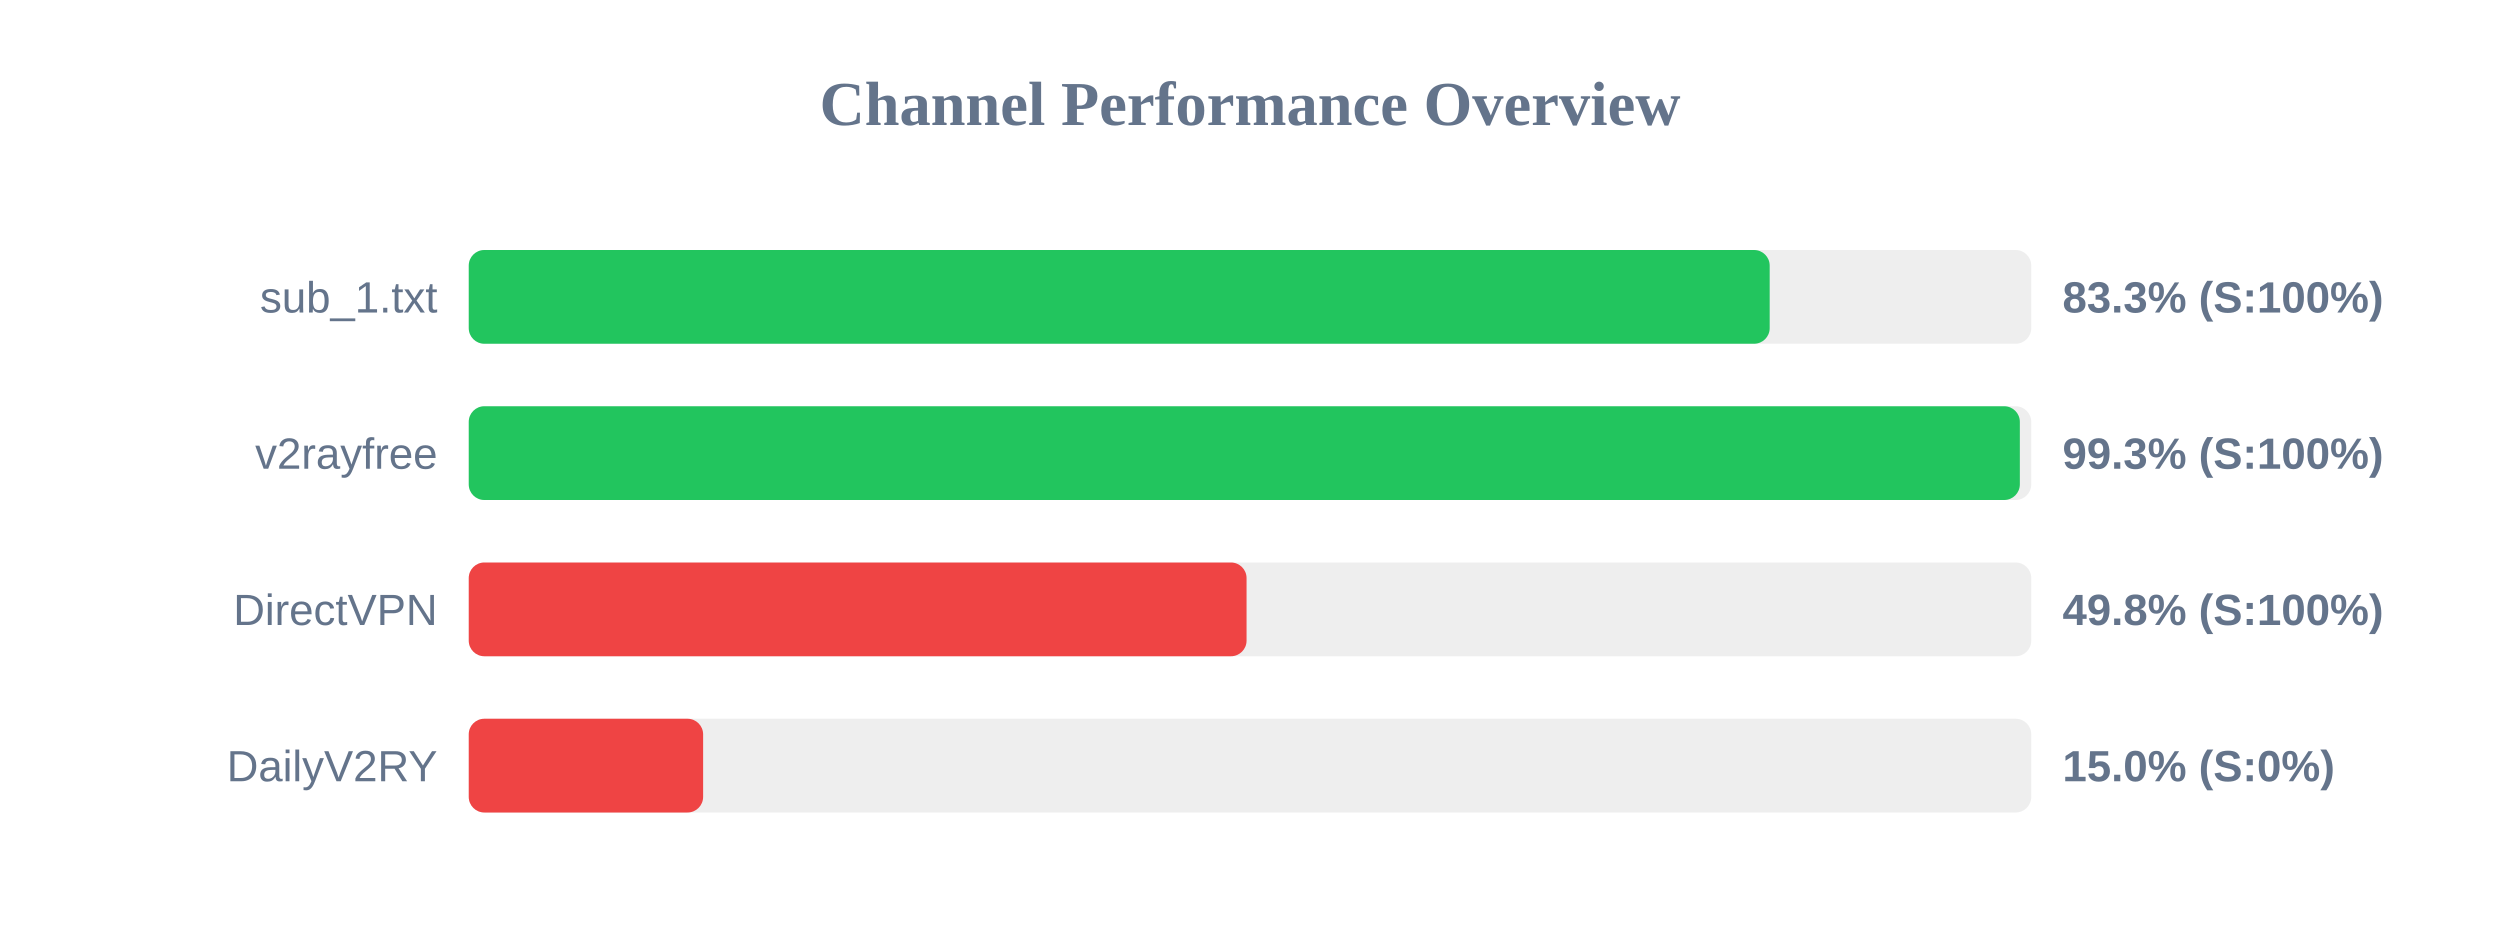
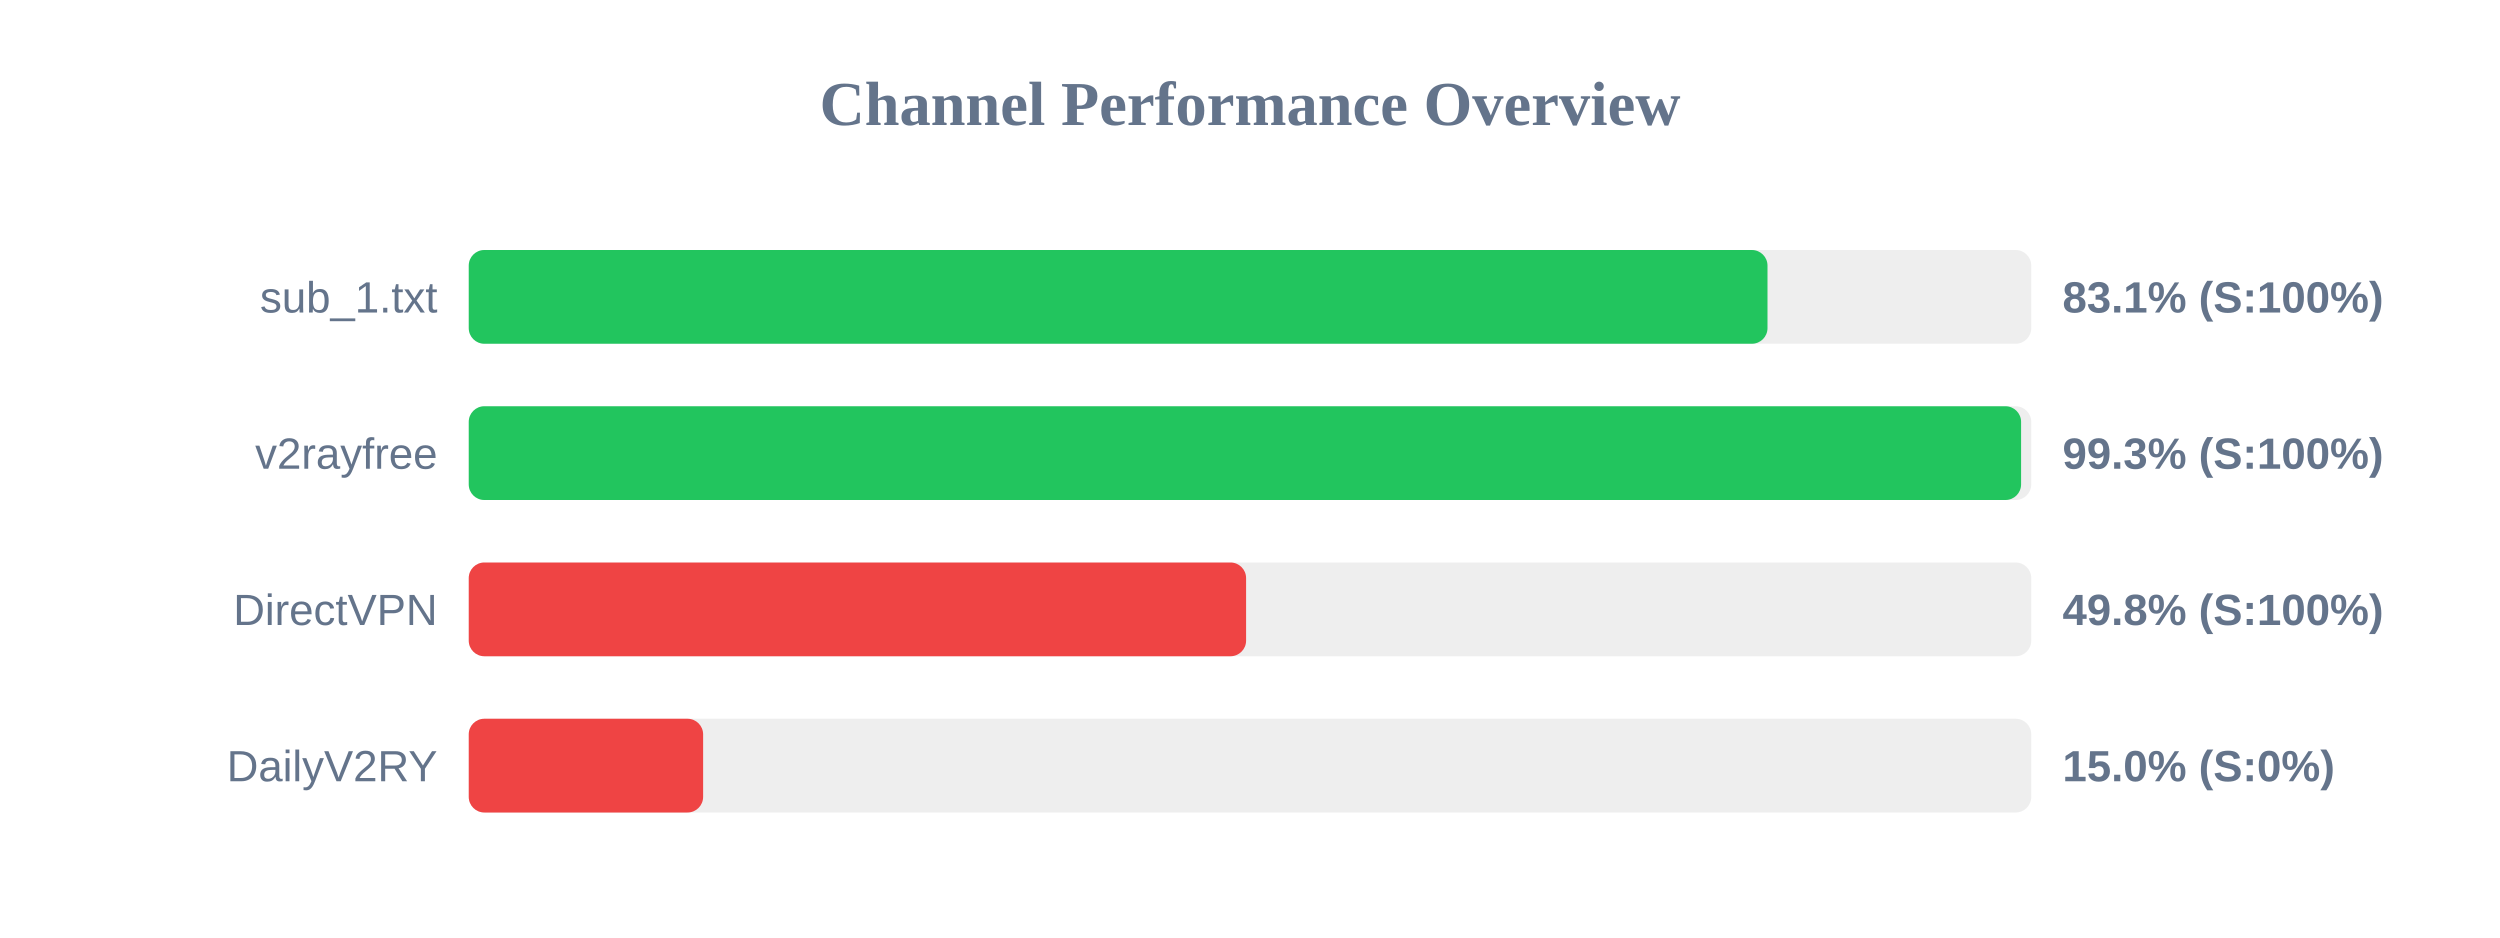
<svg xmlns="http://www.w3.org/2000/svg" width="800" height="300" version="1.1">
  <style>
        .row { font: 14px Arial; fill: #64748b; }
        .score { font: bold 14px Arial; fill: #64748b; }
    </style>
  <text x="400" y="40" text-anchor="middle" font-size="20px" font-weight="bold" fill="#64748b">Channel Performance Overview</text>
  <rect x="150" y="80" width="500" height="30" fill="#eee" rx="5" />
-   <rect x="150" y="80" width="416.3" height="30" fill="#22c55e" rx="5" />
+   <rect x="150" y="80" width="415.6" height="30" fill="#22c55e" rx="5" />
  <text x="140" y="100" text-anchor="end" class="row">sub_1.txt</text>
-   <text x="660" y="100" text-anchor="start" class="score">83.3% (S:100%)</text>
+   <text x="660" y="100" text-anchor="start" class="score">83.1% (S:100%)</text>
  <rect x="150" y="130" width="500" height="30" fill="#eee" rx="5" />
-   <rect x="150" y="130" width="496.35" height="30" fill="#22c55e" rx="5" />
+   <rect x="150" y="130" width="496.75" height="30" fill="#22c55e" rx="5" />
  <text x="140" y="150" text-anchor="end" class="row">v2rayfree</text>
  <text x="660" y="150" text-anchor="start" class="score">99.3% (S:100%)</text>
  <rect x="150" y="180" width="500" height="30" fill="#eee" rx="5" />
-   <rect x="150" y="180" width="248.9" height="30" fill="#ef4444" rx="5" />
+   <rect x="150" y="180" width="248.75" height="30" fill="#ef4444" rx="5" />
  <text x="140" y="200" text-anchor="end" class="row">DirectVPN</text>
  <text x="660" y="200" text-anchor="start" class="score">49.8% (S:100%)</text>
  <rect x="150" y="230" width="500" height="30" fill="#eee" rx="5" />
  <rect x="150" y="230" width="75.0" height="30" fill="#ef4444" rx="5" />
  <text x="140" y="250" text-anchor="end" class="row">DailyV2RY</text>
  <text x="660" y="250" text-anchor="start" class="score">15.0% (S:0%)</text>
</svg>
